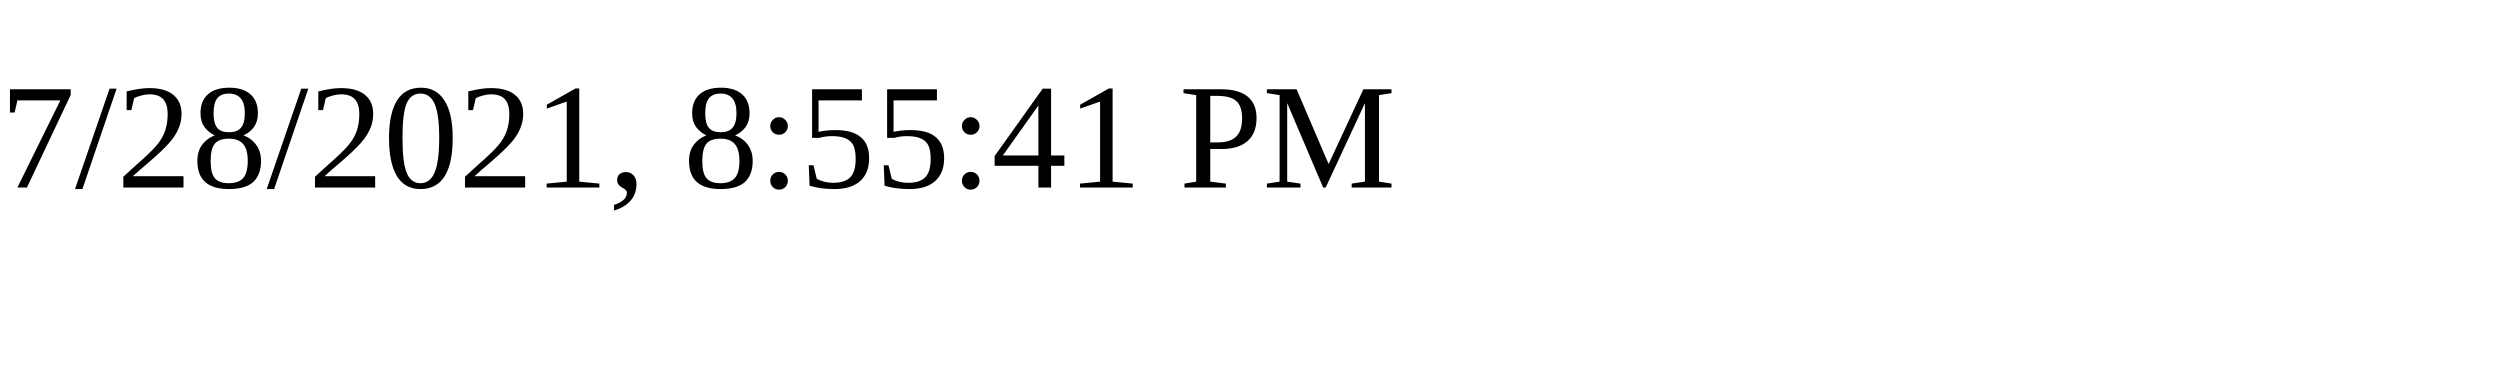
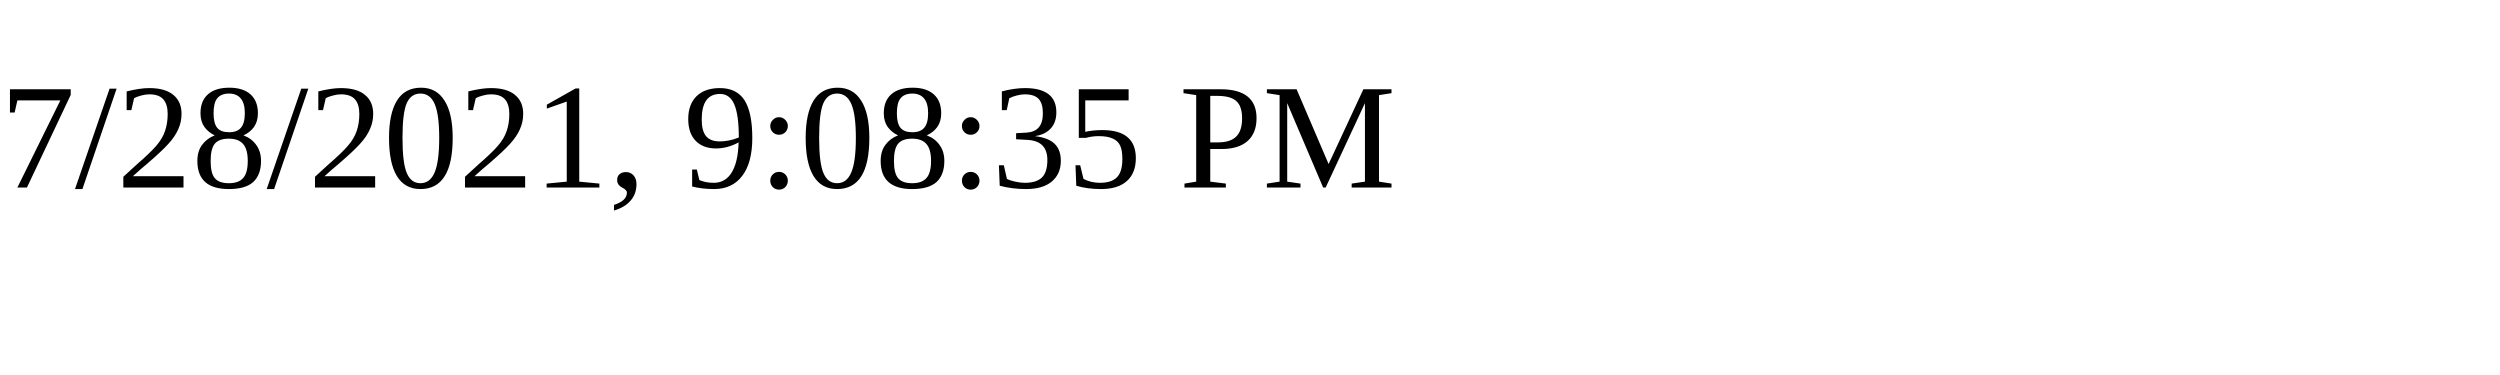
<svg xmlns="http://www.w3.org/2000/svg" height="30" width="200">
-   <text x="0" y="15">7/28/2021, 8:55:41 PM</text>
+   <text x="0" y="15">7/28/2021, 9:08:35 PM</text>
</svg>
